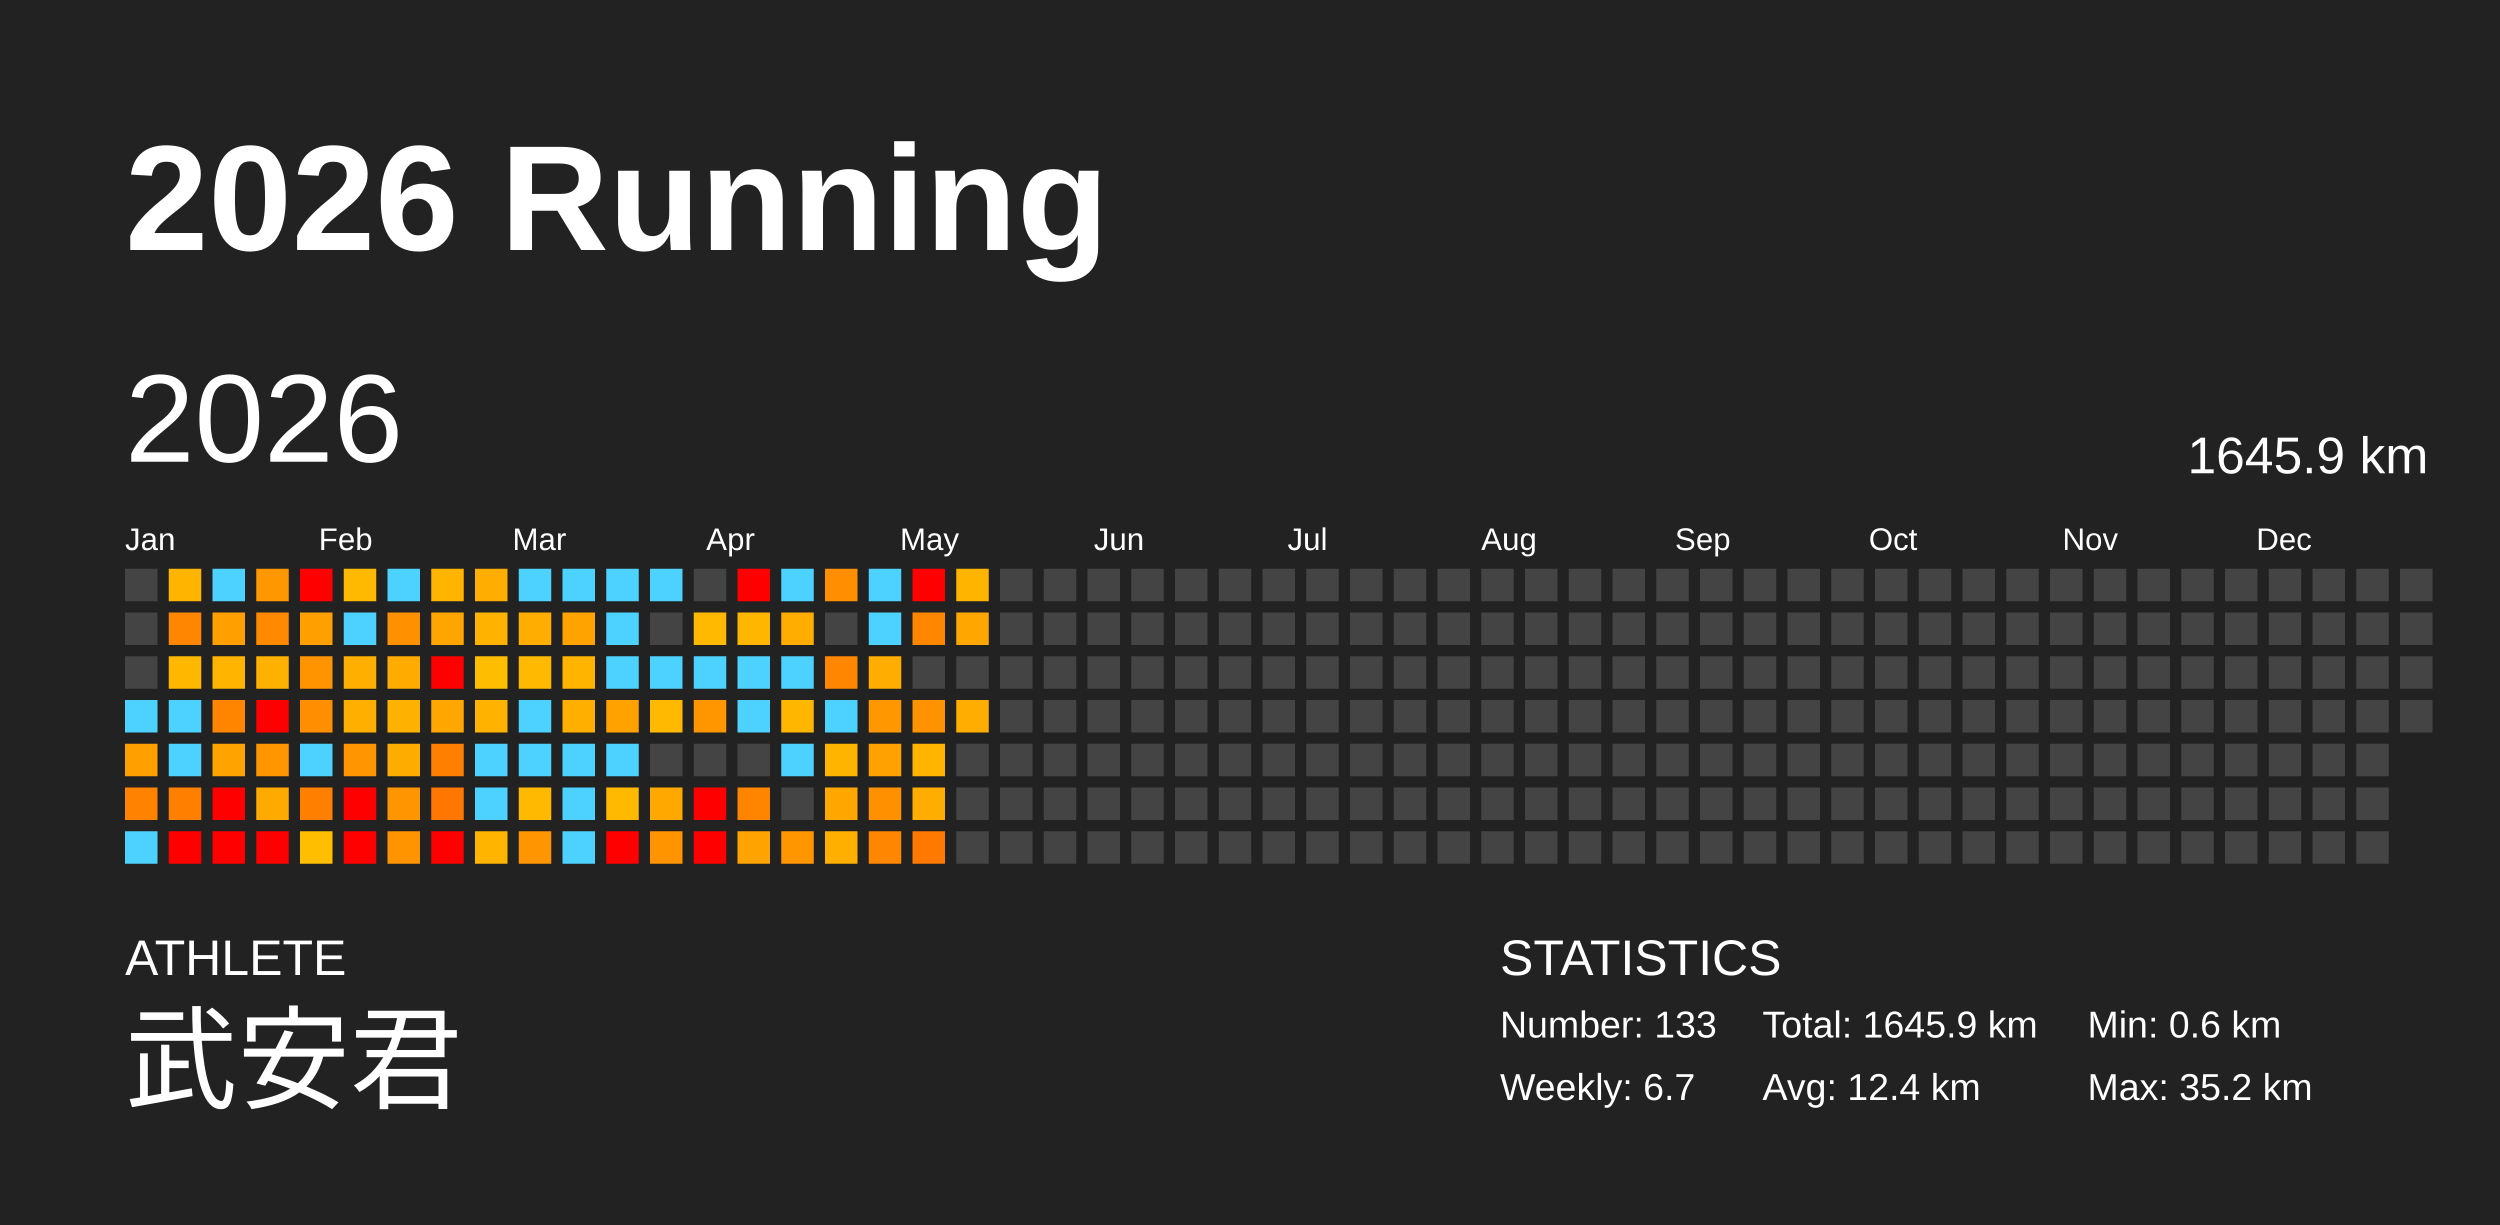
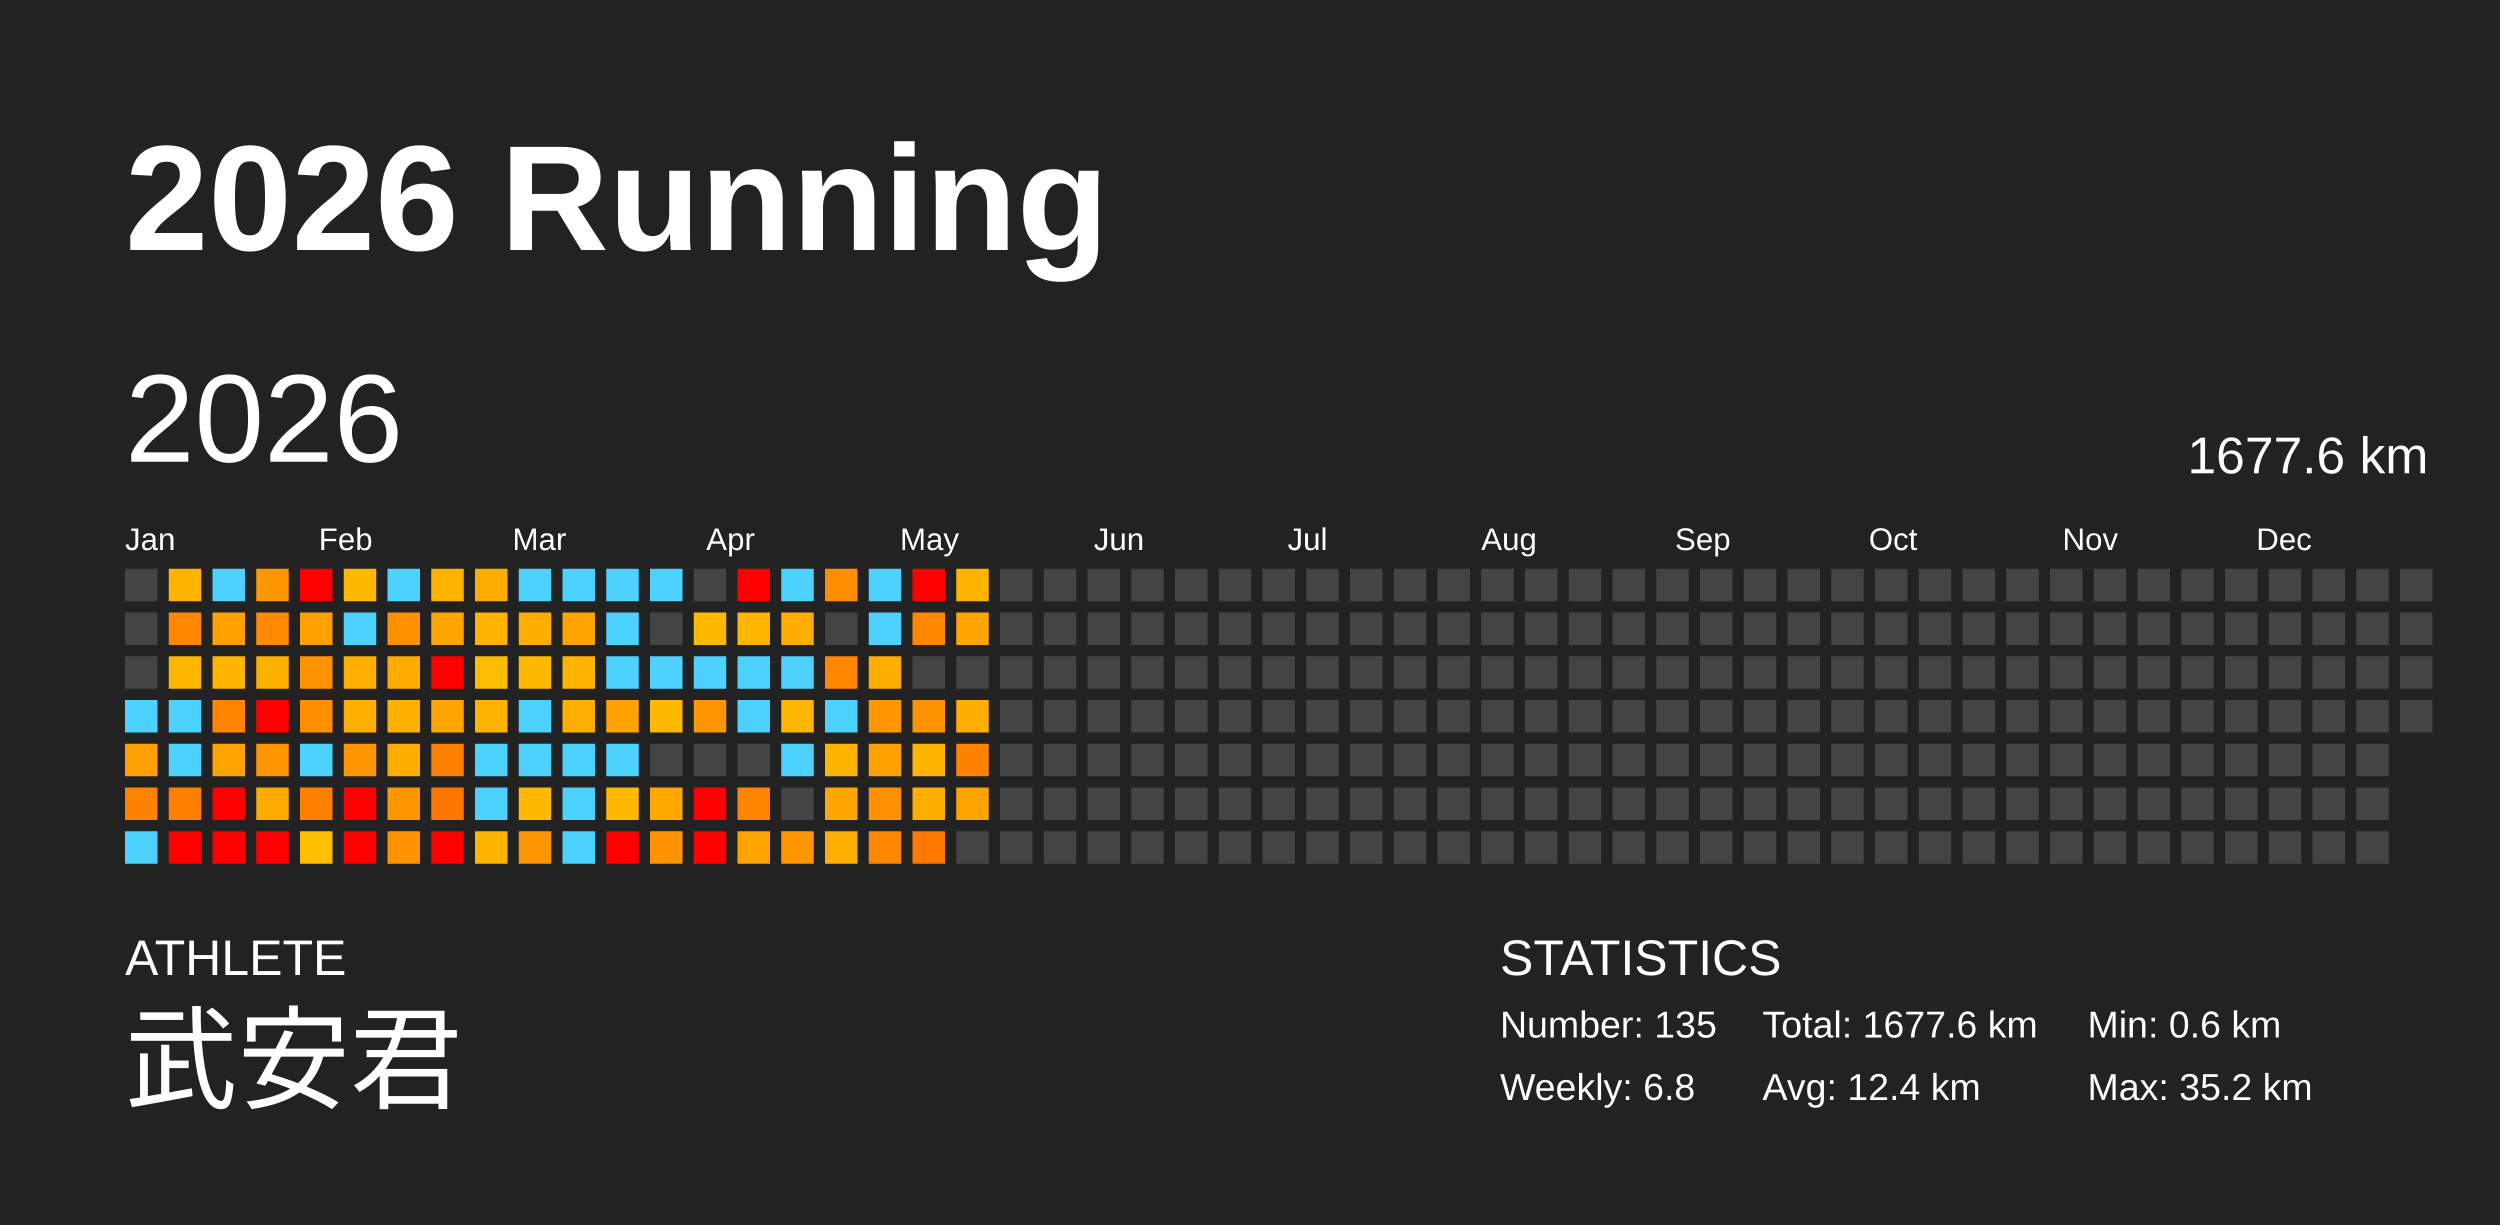
<svg xmlns="http://www.w3.org/2000/svg" baseProfile="full" height="98mm" version="1.1" viewBox="0,0,200,98" width="200mm">
  <defs />
  <rect fill="#222222" height="98" width="200" x="0" y="0" />
  <text fill="#FFFFFF" style="font-size:12px; font-family:Arial; font-weight:bold;" x="10" y="20">2026 Running</text>
  <text fill="#FFFFFF" style="font-size:4px; font-family:Arial" x="10" y="78">ATHLETE</text>
  <text fill="#FFFFFF" style="font-size:9px; font-family:Arial" x="10" y="88">武安君</text>
  <text fill="#FFFFFF" style="font-size:4px; font-family:Arial" x="120" y="78">STATISTICS</text>
-   <text fill="#FFFFFF" style="font-size:3px; font-family:Arial" x="120" y="83">Number: 133</text>
-   <text fill="#FFFFFF" style="font-size:3px; font-family:Arial" x="120" y="88">Weekly: 6.7</text>
-   <text fill="#FFFFFF" style="font-size:3px; font-family:Arial" x="141" y="83">Total: 1645.9 km</text>
+   <text fill="#FFFFFF" style="font-size:3px; font-family:Arial" x="120" y="83">Number: 135</text>
+   <text fill="#FFFFFF" style="font-size:3px; font-family:Arial" x="120" y="88">Weekly: 6.8</text>
+   <text fill="#FFFFFF" style="font-size:3px; font-family:Arial" x="141" y="83">Total: 1677.6 km</text>
  <text fill="#FFFFFF" style="font-size:3px; font-family:Arial" x="141" y="88">Avg: 12.4 km</text>
  <text fill="#FFFFFF" style="font-size:3px; font-family:Arial" x="167" y="83">Min: 0.6 km</text>
  <text fill="#FFFFFF" style="font-size:3px; font-family:Arial" x="167" y="88">Max: 35.2 km</text>
  <text dominant-baseline="hanging" fill="#FFFFFF" style="font-size:10.0px; font-family:Arial;" x="10" y="30">2026</text>
-   <text dominant-baseline="hanging" fill="#FFFFFF" style="font-size:4.125px; font-family:Arial;" x="175" y="35">1645.9 km</text>
+   <text dominant-baseline="hanging" fill="#FFFFFF" style="font-size:4.125px; font-family:Arial;" x="175" y="35">1677.6 km</text>
  <text fill="#FFFFFF" style="font-size:2.5px; font-family:Arial" x="10.0" y="44">Jan</text>
  <text fill="#FFFFFF" style="font-size:2.5px; font-family:Arial" x="25.5" y="44">Feb</text>
  <text fill="#FFFFFF" style="font-size:2.5px; font-family:Arial" x="41.0" y="44">Mar</text>
  <text fill="#FFFFFF" style="font-size:2.5px; font-family:Arial" x="56.5" y="44">Apr</text>
  <text fill="#FFFFFF" style="font-size:2.5px; font-family:Arial" x="72.0" y="44">May</text>
  <text fill="#FFFFFF" style="font-size:2.5px; font-family:Arial" x="87.5" y="44">Jun</text>
  <text fill="#FFFFFF" style="font-size:2.5px; font-family:Arial" x="103.0" y="44">Jul</text>
  <text fill="#FFFFFF" style="font-size:2.5px; font-family:Arial" x="118.5" y="44">Aug</text>
  <text fill="#FFFFFF" style="font-size:2.5px; font-family:Arial" x="134.0" y="44">Sep</text>
  <text fill="#FFFFFF" style="font-size:2.5px; font-family:Arial" x="149.5" y="44">Oct</text>
  <text fill="#FFFFFF" style="font-size:2.5px; font-family:Arial" x="165.0" y="44">Nov</text>
  <text fill="#FFFFFF" style="font-size:2.5px; font-family:Arial" x="180.5" y="44">Dec</text>
  <rect fill="#444444" height="2.6" width="2.6" x="10.0" y="45.5" />
  <rect fill="#444444" height="2.6" width="2.6" x="10.0" y="49.0" />
  <rect fill="#444444" height="2.6" width="2.6" x="10.0" y="52.5" />
  <rect fill="#4dd2ff" height="2.6" width="2.6" x="10.0" y="56.0" />
  <rect fill="#ff9f00" height="2.6" width="2.6" x="10.0" y="59.5" />
  <rect fill="#ff8200" height="2.6" width="2.6" x="10.0" y="63.0" />
  <rect fill="#4dd2ff" height="2.6" width="2.6" x="10.0" y="66.5" />
  <rect fill="#ffb400" height="2.6" width="2.6" x="13.5" y="45.5" />
  <rect fill="#ff8600" height="2.6" width="2.6" x="13.5" y="49.0" />
  <rect fill="#ffb700" height="2.6" width="2.6" x="13.5" y="52.5" />
  <rect fill="#4dd2ff" height="2.6" width="2.6" x="13.5" y="56.0" />
  <rect fill="#4dd2ff" height="2.6" width="2.6" x="13.5" y="59.5" />
  <rect fill="#ff8000" height="2.6" width="2.6" x="13.5" y="63.0" />
  <rect fill="red" height="2.6" width="2.6" x="13.5" y="66.5" />
  <rect fill="#4dd2ff" height="2.6" width="2.6" x="17.0" y="45.5" />
  <rect fill="#ffa000" height="2.6" width="2.6" x="17.0" y="49.0" />
  <rect fill="#ffb400" height="2.6" width="2.6" x="17.0" y="52.5" />
  <rect fill="#ff8400" height="2.6" width="2.6" x="17.0" y="56.0" />
  <rect fill="#ffa300" height="2.6" width="2.6" x="17.0" y="59.5" />
  <rect fill="red" height="2.6" width="2.6" x="17.0" y="63.0" />
  <rect fill="red" height="2.6" width="2.6" x="17.0" y="66.5" />
  <rect fill="#ff9800" height="2.6" width="2.6" x="20.5" y="45.5" />
  <rect fill="#ff8900" height="2.6" width="2.6" x="20.5" y="49.0" />
  <rect fill="#ffb100" height="2.6" width="2.6" x="20.5" y="52.5" />
  <rect fill="red" height="2.6" width="2.6" x="20.5" y="56.0" />
  <rect fill="#ff9600" height="2.6" width="2.6" x="20.5" y="59.5" />
  <rect fill="#ffaa00" height="2.6" width="2.6" x="20.5" y="63.0" />
  <rect fill="red" height="2.6" width="2.6" x="20.5" y="66.5" />
  <rect fill="red" height="2.6" width="2.6" x="24.0" y="45.5" />
  <rect fill="#ff9f00" height="2.6" width="2.6" x="24.0" y="49.0" />
  <rect fill="#ff9400" height="2.6" width="2.6" x="24.0" y="52.5" />
  <rect fill="#ff8f00" height="2.6" width="2.6" x="24.0" y="56.0" />
  <rect fill="#4dd2ff" height="2.6" width="2.6" x="24.0" y="59.5" />
  <rect fill="#ff7f00" height="2.6" width="2.6" x="24.0" y="63.0" />
  <rect fill="#ffbe00" height="2.6" width="2.6" x="24.0" y="66.5" />
  <rect fill="#ffba00" height="2.6" width="2.6" x="27.5" y="45.5" />
  <rect fill="#4dd2ff" height="2.6" width="2.6" x="27.5" y="49.0" />
  <rect fill="#ffaf00" height="2.6" width="2.6" x="27.5" y="52.5" />
  <rect fill="#ffaf00" height="2.6" width="2.6" x="27.5" y="56.0" />
  <rect fill="#ff9500" height="2.6" width="2.6" x="27.5" y="59.5" />
  <rect fill="red" height="2.6" width="2.6" x="27.5" y="63.0" />
  <rect fill="red" height="2.6" width="2.6" x="27.5" y="66.5" />
  <rect fill="#4dd2ff" height="2.6" width="2.6" x="31.0" y="45.5" />
  <rect fill="#ff9000" height="2.6" width="2.6" x="31.0" y="49.0" />
  <rect fill="#ffab00" height="2.6" width="2.6" x="31.0" y="52.5" />
  <rect fill="#ffb100" height="2.6" width="2.6" x="31.0" y="56.0" />
  <rect fill="#ffac00" height="2.6" width="2.6" x="31.0" y="59.5" />
  <rect fill="#ff9500" height="2.6" width="2.6" x="31.0" y="63.0" />
  <rect fill="#ff9400" height="2.6" width="2.6" x="31.0" y="66.5" />
  <rect fill="#ffb500" height="2.6" width="2.6" x="34.5" y="45.5" />
  <rect fill="#ffa500" height="2.6" width="2.6" x="34.5" y="49.0" />
  <rect fill="red" height="2.6" width="2.6" x="34.5" y="52.5" />
  <rect fill="#ffa700" height="2.6" width="2.6" x="34.5" y="56.0" />
  <rect fill="#ff7f00" height="2.6" width="2.6" x="34.5" y="59.5" />
  <rect fill="#ff7700" height="2.6" width="2.6" x="34.5" y="63.0" />
  <rect fill="red" height="2.6" width="2.6" x="34.5" y="66.5" />
  <rect fill="#ffad00" height="2.6" width="2.6" x="38.0" y="45.5" />
  <rect fill="#ffb300" height="2.6" width="2.6" x="38.0" y="49.0" />
  <rect fill="#ffbd00" height="2.6" width="2.6" x="38.0" y="52.5" />
  <rect fill="#ffb300" height="2.6" width="2.6" x="38.0" y="56.0" />
  <rect fill="#4dd2ff" height="2.6" width="2.6" x="38.0" y="59.5" />
  <rect fill="#4dd2ff" height="2.6" width="2.6" x="38.0" y="63.0" />
  <rect fill="#ffb400" height="2.6" width="2.6" x="38.0" y="66.5" />
  <rect fill="#4dd2ff" height="2.6" width="2.6" x="41.5" y="45.5" />
  <rect fill="#ffae00" height="2.6" width="2.6" x="41.5" y="49.0" />
  <rect fill="#ffba00" height="2.6" width="2.6" x="41.5" y="52.5" />
  <rect fill="#4dd2ff" height="2.6" width="2.6" x="41.5" y="56.0" />
  <rect fill="#4dd2ff" height="2.6" width="2.6" x="41.5" y="59.5" />
  <rect fill="#ffb900" height="2.6" width="2.6" x="41.5" y="63.0" />
  <rect fill="#ff9500" height="2.6" width="2.6" x="41.5" y="66.5" />
  <rect fill="#4dd2ff" height="2.6" width="2.6" x="45.0" y="45.5" />
  <rect fill="#ffa300" height="2.6" width="2.6" x="45.0" y="49.0" />
  <rect fill="#ffb400" height="2.6" width="2.6" x="45.0" y="52.5" />
  <rect fill="#ffaf00" height="2.6" width="2.6" x="45.0" y="56.0" />
  <rect fill="#4dd2ff" height="2.6" width="2.6" x="45.0" y="59.5" />
  <rect fill="#4dd2ff" height="2.6" width="2.6" x="45.0" y="63.0" />
  <rect fill="#4dd2ff" height="2.6" width="2.6" x="45.0" y="66.5" />
  <rect fill="#4dd2ff" height="2.6" width="2.6" x="48.5" y="45.5" />
  <rect fill="#4dd2ff" height="2.6" width="2.6" x="48.5" y="49.0" />
  <rect fill="#4dd2ff" height="2.6" width="2.6" x="48.5" y="52.5" />
  <rect fill="#ffa200" height="2.6" width="2.6" x="48.5" y="56.0" />
  <rect fill="#4dd2ff" height="2.6" width="2.6" x="48.5" y="59.5" />
  <rect fill="#ffb900" height="2.6" width="2.6" x="48.5" y="63.0" />
  <rect fill="red" height="2.6" width="2.6" x="48.5" y="66.5" />
  <rect fill="#4dd2ff" height="2.6" width="2.6" x="52.0" y="45.5" />
  <rect fill="#444444" height="2.6" width="2.6" x="52.0" y="49.0" />
  <rect fill="#4dd2ff" height="2.6" width="2.6" x="52.0" y="52.5" />
  <rect fill="#ffb900" height="2.6" width="2.6" x="52.0" y="56.0" />
  <rect fill="#444444" height="2.6" width="2.6" x="52.0" y="59.5" />
  <rect fill="#ffa900" height="2.6" width="2.6" x="52.0" y="63.0" />
  <rect fill="#ff9300" height="2.6" width="2.6" x="52.0" y="66.5" />
  <rect fill="#444444" height="2.6" width="2.6" x="55.5" y="45.5" />
  <rect fill="#ffb900" height="2.6" width="2.6" x="55.5" y="49.0" />
  <rect fill="#4dd2ff" height="2.6" width="2.6" x="55.5" y="52.5" />
  <rect fill="#ff9600" height="2.6" width="2.6" x="55.5" y="56.0" />
  <rect fill="#444444" height="2.6" width="2.6" x="55.5" y="59.5" />
  <rect fill="red" height="2.6" width="2.6" x="55.5" y="63.0" />
  <rect fill="red" height="2.6" width="2.6" x="55.5" y="66.5" />
  <rect fill="red" height="2.6" width="2.6" x="59.0" y="45.5" />
  <rect fill="#ffb600" height="2.6" width="2.6" x="59.0" y="49.0" />
  <rect fill="#4dd2ff" height="2.6" width="2.6" x="59.0" y="52.5" />
  <rect fill="#4dd2ff" height="2.6" width="2.6" x="59.0" y="56.0" />
  <rect fill="#444444" height="2.6" width="2.6" x="59.0" y="59.5" />
  <rect fill="#ff8400" height="2.6" width="2.6" x="59.0" y="63.0" />
  <rect fill="#ffa300" height="2.6" width="2.6" x="59.0" y="66.5" />
  <rect fill="#4dd2ff" height="2.6" width="2.6" x="62.5" y="45.5" />
  <rect fill="#ffad00" height="2.6" width="2.6" x="62.5" y="49.0" />
  <rect fill="#4dd2ff" height="2.6" width="2.6" x="62.5" y="52.5" />
  <rect fill="#ffb600" height="2.6" width="2.6" x="62.5" y="56.0" />
  <rect fill="#4dd2ff" height="2.6" width="2.6" x="62.5" y="59.5" />
  <rect fill="#444444" height="2.6" width="2.6" x="62.5" y="63.0" />
  <rect fill="#ff9600" height="2.6" width="2.6" x="62.5" y="66.5" />
  <rect fill="#ff8e00" height="2.6" width="2.6" x="66.0" y="45.5" />
  <rect fill="#444444" height="2.6" width="2.6" x="66.0" y="49.0" />
  <rect fill="#ff8600" height="2.6" width="2.6" x="66.0" y="52.5" />
  <rect fill="#4dd2ff" height="2.6" width="2.6" x="66.0" y="56.0" />
  <rect fill="#ffb500" height="2.6" width="2.6" x="66.0" y="59.5" />
  <rect fill="#ffa700" height="2.6" width="2.6" x="66.0" y="63.0" />
  <rect fill="#ffaf00" height="2.6" width="2.6" x="66.0" y="66.5" />
  <rect fill="#4dd2ff" height="2.6" width="2.6" x="69.5" y="45.5" />
  <rect fill="#4dd2ff" height="2.6" width="2.6" x="69.5" y="49.0" />
  <rect fill="#ffad00" height="2.6" width="2.6" x="69.5" y="52.5" />
  <rect fill="#ff9800" height="2.6" width="2.6" x="69.5" y="56.0" />
  <rect fill="#ffa100" height="2.6" width="2.6" x="69.5" y="59.5" />
  <rect fill="#ff9100" height="2.6" width="2.6" x="69.5" y="63.0" />
  <rect fill="#ff8600" height="2.6" width="2.6" x="69.5" y="66.5" />
  <rect fill="red" height="2.6" width="2.6" x="73.0" y="45.5" />
  <rect fill="#ff8700" height="2.6" width="2.6" x="73.0" y="49.0" />
  <rect fill="#444444" height="2.6" width="2.6" x="73.0" y="52.5" />
  <rect fill="#ff9200" height="2.6" width="2.6" x="73.0" y="56.0" />
  <rect fill="#ffb400" height="2.6" width="2.6" x="73.0" y="59.5" />
  <rect fill="#ffae00" height="2.6" width="2.6" x="73.0" y="63.0" />
  <rect fill="#ff7800" height="2.6" width="2.6" x="73.0" y="66.5" />
  <rect fill="#ffb400" height="2.6" width="2.6" x="76.5" y="45.5" />
  <rect fill="#ffa700" height="2.6" width="2.6" x="76.5" y="49.0" />
  <rect fill="#444444" height="2.6" width="2.6" x="76.5" y="52.5" />
  <rect fill="#ffad00" height="2.6" width="2.6" x="76.5" y="56.0" />
-   <rect fill="#444444" height="2.6" width="2.6" x="76.5" y="59.5" />
-   <rect fill="#444444" height="2.6" width="2.6" x="76.5" y="63.0" />
+   <rect fill="#ff8200" height="2.6" width="2.6" x="76.5" y="59.5" />
+   <rect fill="#ffa300" height="2.6" width="2.6" x="76.5" y="63.0" />
  <rect fill="#444444" height="2.6" width="2.6" x="76.5" y="66.5" />
  <rect fill="#444444" height="2.6" width="2.6" x="80.0" y="45.5" />
  <rect fill="#444444" height="2.6" width="2.6" x="80.0" y="49.0" />
  <rect fill="#444444" height="2.6" width="2.6" x="80.0" y="52.5" />
  <rect fill="#444444" height="2.6" width="2.6" x="80.0" y="56.0" />
  <rect fill="#444444" height="2.6" width="2.6" x="80.0" y="59.5" />
  <rect fill="#444444" height="2.6" width="2.6" x="80.0" y="63.0" />
  <rect fill="#444444" height="2.6" width="2.6" x="80.0" y="66.5" />
  <rect fill="#444444" height="2.6" width="2.6" x="83.5" y="45.5" />
  <rect fill="#444444" height="2.6" width="2.6" x="83.5" y="49.0" />
  <rect fill="#444444" height="2.6" width="2.6" x="83.5" y="52.5" />
  <rect fill="#444444" height="2.6" width="2.6" x="83.5" y="56.0" />
  <rect fill="#444444" height="2.6" width="2.6" x="83.5" y="59.5" />
  <rect fill="#444444" height="2.6" width="2.6" x="83.5" y="63.0" />
  <rect fill="#444444" height="2.6" width="2.6" x="83.5" y="66.5" />
  <rect fill="#444444" height="2.6" width="2.6" x="87.0" y="45.5" />
  <rect fill="#444444" height="2.6" width="2.6" x="87.0" y="49.0" />
  <rect fill="#444444" height="2.6" width="2.6" x="87.0" y="52.5" />
  <rect fill="#444444" height="2.6" width="2.6" x="87.0" y="56.0" />
  <rect fill="#444444" height="2.6" width="2.6" x="87.0" y="59.5" />
  <rect fill="#444444" height="2.6" width="2.6" x="87.0" y="63.0" />
  <rect fill="#444444" height="2.6" width="2.6" x="87.0" y="66.5" />
  <rect fill="#444444" height="2.6" width="2.6" x="90.5" y="45.5" />
  <rect fill="#444444" height="2.6" width="2.6" x="90.5" y="49.0" />
  <rect fill="#444444" height="2.6" width="2.6" x="90.5" y="52.5" />
  <rect fill="#444444" height="2.6" width="2.6" x="90.5" y="56.0" />
  <rect fill="#444444" height="2.6" width="2.6" x="90.5" y="59.5" />
  <rect fill="#444444" height="2.6" width="2.6" x="90.5" y="63.0" />
  <rect fill="#444444" height="2.6" width="2.6" x="90.5" y="66.5" />
  <rect fill="#444444" height="2.6" width="2.6" x="94.0" y="45.5" />
  <rect fill="#444444" height="2.6" width="2.6" x="94.0" y="49.0" />
  <rect fill="#444444" height="2.6" width="2.6" x="94.0" y="52.5" />
  <rect fill="#444444" height="2.6" width="2.6" x="94.0" y="56.0" />
  <rect fill="#444444" height="2.6" width="2.6" x="94.0" y="59.5" />
  <rect fill="#444444" height="2.6" width="2.6" x="94.0" y="63.0" />
  <rect fill="#444444" height="2.6" width="2.6" x="94.0" y="66.5" />
  <rect fill="#444444" height="2.6" width="2.6" x="97.5" y="45.5" />
  <rect fill="#444444" height="2.6" width="2.6" x="97.5" y="49.0" />
  <rect fill="#444444" height="2.6" width="2.6" x="97.5" y="52.5" />
  <rect fill="#444444" height="2.6" width="2.6" x="97.5" y="56.0" />
  <rect fill="#444444" height="2.6" width="2.6" x="97.5" y="59.5" />
  <rect fill="#444444" height="2.6" width="2.6" x="97.5" y="63.0" />
  <rect fill="#444444" height="2.6" width="2.6" x="97.5" y="66.5" />
  <rect fill="#444444" height="2.6" width="2.6" x="101.0" y="45.5" />
  <rect fill="#444444" height="2.6" width="2.6" x="101.0" y="49.0" />
  <rect fill="#444444" height="2.6" width="2.6" x="101.0" y="52.5" />
  <rect fill="#444444" height="2.6" width="2.6" x="101.0" y="56.0" />
  <rect fill="#444444" height="2.6" width="2.6" x="101.0" y="59.5" />
  <rect fill="#444444" height="2.6" width="2.6" x="101.0" y="63.0" />
  <rect fill="#444444" height="2.6" width="2.6" x="101.0" y="66.5" />
  <rect fill="#444444" height="2.6" width="2.6" x="104.5" y="45.5" />
  <rect fill="#444444" height="2.6" width="2.6" x="104.5" y="49.0" />
  <rect fill="#444444" height="2.6" width="2.6" x="104.5" y="52.5" />
  <rect fill="#444444" height="2.6" width="2.6" x="104.5" y="56.0" />
  <rect fill="#444444" height="2.6" width="2.6" x="104.5" y="59.5" />
  <rect fill="#444444" height="2.6" width="2.6" x="104.5" y="63.0" />
  <rect fill="#444444" height="2.6" width="2.6" x="104.5" y="66.5" />
  <rect fill="#444444" height="2.6" width="2.6" x="108.0" y="45.5" />
  <rect fill="#444444" height="2.6" width="2.6" x="108.0" y="49.0" />
  <rect fill="#444444" height="2.6" width="2.6" x="108.0" y="52.5" />
  <rect fill="#444444" height="2.6" width="2.6" x="108.0" y="56.0" />
  <rect fill="#444444" height="2.6" width="2.6" x="108.0" y="59.5" />
  <rect fill="#444444" height="2.6" width="2.6" x="108.0" y="63.0" />
  <rect fill="#444444" height="2.6" width="2.6" x="108.0" y="66.5" />
  <rect fill="#444444" height="2.6" width="2.6" x="111.5" y="45.5" />
  <rect fill="#444444" height="2.6" width="2.6" x="111.5" y="49.0" />
  <rect fill="#444444" height="2.6" width="2.6" x="111.5" y="52.5" />
  <rect fill="#444444" height="2.6" width="2.6" x="111.5" y="56.0" />
  <rect fill="#444444" height="2.6" width="2.6" x="111.5" y="59.5" />
  <rect fill="#444444" height="2.6" width="2.6" x="111.5" y="63.0" />
  <rect fill="#444444" height="2.6" width="2.6" x="111.5" y="66.5" />
  <rect fill="#444444" height="2.6" width="2.6" x="115.0" y="45.5" />
  <rect fill="#444444" height="2.6" width="2.6" x="115.0" y="49.0" />
  <rect fill="#444444" height="2.6" width="2.6" x="115.0" y="52.5" />
  <rect fill="#444444" height="2.6" width="2.6" x="115.0" y="56.0" />
  <rect fill="#444444" height="2.6" width="2.6" x="115.0" y="59.5" />
  <rect fill="#444444" height="2.6" width="2.6" x="115.0" y="63.0" />
  <rect fill="#444444" height="2.6" width="2.6" x="115.0" y="66.5" />
  <rect fill="#444444" height="2.6" width="2.6" x="118.5" y="45.5" />
  <rect fill="#444444" height="2.6" width="2.6" x="118.5" y="49.0" />
  <rect fill="#444444" height="2.6" width="2.6" x="118.5" y="52.5" />
  <rect fill="#444444" height="2.6" width="2.6" x="118.5" y="56.0" />
  <rect fill="#444444" height="2.6" width="2.6" x="118.5" y="59.5" />
  <rect fill="#444444" height="2.6" width="2.6" x="118.5" y="63.0" />
  <rect fill="#444444" height="2.6" width="2.6" x="118.5" y="66.5" />
  <rect fill="#444444" height="2.6" width="2.6" x="122.0" y="45.5" />
  <rect fill="#444444" height="2.6" width="2.6" x="122.0" y="49.0" />
  <rect fill="#444444" height="2.6" width="2.6" x="122.0" y="52.5" />
  <rect fill="#444444" height="2.6" width="2.6" x="122.0" y="56.0" />
  <rect fill="#444444" height="2.6" width="2.6" x="122.0" y="59.5" />
  <rect fill="#444444" height="2.6" width="2.6" x="122.0" y="63.0" />
  <rect fill="#444444" height="2.6" width="2.6" x="122.0" y="66.5" />
  <rect fill="#444444" height="2.6" width="2.6" x="125.5" y="45.5" />
  <rect fill="#444444" height="2.6" width="2.6" x="125.5" y="49.0" />
  <rect fill="#444444" height="2.6" width="2.6" x="125.5" y="52.5" />
  <rect fill="#444444" height="2.6" width="2.6" x="125.5" y="56.0" />
  <rect fill="#444444" height="2.6" width="2.6" x="125.5" y="59.5" />
  <rect fill="#444444" height="2.6" width="2.6" x="125.5" y="63.0" />
  <rect fill="#444444" height="2.6" width="2.6" x="125.5" y="66.5" />
  <rect fill="#444444" height="2.6" width="2.6" x="129.0" y="45.5" />
  <rect fill="#444444" height="2.6" width="2.6" x="129.0" y="49.0" />
  <rect fill="#444444" height="2.6" width="2.6" x="129.0" y="52.5" />
  <rect fill="#444444" height="2.6" width="2.6" x="129.0" y="56.0" />
  <rect fill="#444444" height="2.6" width="2.6" x="129.0" y="59.5" />
  <rect fill="#444444" height="2.6" width="2.6" x="129.0" y="63.0" />
  <rect fill="#444444" height="2.6" width="2.6" x="129.0" y="66.5" />
  <rect fill="#444444" height="2.6" width="2.6" x="132.5" y="45.5" />
  <rect fill="#444444" height="2.6" width="2.6" x="132.5" y="49.0" />
  <rect fill="#444444" height="2.6" width="2.6" x="132.5" y="52.5" />
  <rect fill="#444444" height="2.6" width="2.6" x="132.5" y="56.0" />
  <rect fill="#444444" height="2.6" width="2.6" x="132.5" y="59.5" />
  <rect fill="#444444" height="2.6" width="2.6" x="132.5" y="63.0" />
  <rect fill="#444444" height="2.6" width="2.6" x="132.5" y="66.5" />
  <rect fill="#444444" height="2.6" width="2.6" x="136.0" y="45.5" />
  <rect fill="#444444" height="2.6" width="2.6" x="136.0" y="49.0" />
  <rect fill="#444444" height="2.6" width="2.6" x="136.0" y="52.5" />
  <rect fill="#444444" height="2.6" width="2.6" x="136.0" y="56.0" />
  <rect fill="#444444" height="2.6" width="2.6" x="136.0" y="59.5" />
  <rect fill="#444444" height="2.6" width="2.6" x="136.0" y="63.0" />
  <rect fill="#444444" height="2.6" width="2.6" x="136.0" y="66.5" />
  <rect fill="#444444" height="2.6" width="2.6" x="139.5" y="45.5" />
  <rect fill="#444444" height="2.6" width="2.6" x="139.5" y="49.0" />
  <rect fill="#444444" height="2.6" width="2.6" x="139.5" y="52.5" />
  <rect fill="#444444" height="2.6" width="2.6" x="139.5" y="56.0" />
  <rect fill="#444444" height="2.6" width="2.6" x="139.5" y="59.5" />
  <rect fill="#444444" height="2.6" width="2.6" x="139.5" y="63.0" />
  <rect fill="#444444" height="2.6" width="2.6" x="139.5" y="66.5" />
  <rect fill="#444444" height="2.6" width="2.6" x="143.0" y="45.5" />
  <rect fill="#444444" height="2.6" width="2.6" x="143.0" y="49.0" />
  <rect fill="#444444" height="2.6" width="2.6" x="143.0" y="52.5" />
  <rect fill="#444444" height="2.6" width="2.6" x="143.0" y="56.0" />
  <rect fill="#444444" height="2.6" width="2.6" x="143.0" y="59.5" />
  <rect fill="#444444" height="2.6" width="2.6" x="143.0" y="63.0" />
  <rect fill="#444444" height="2.6" width="2.6" x="143.0" y="66.5" />
  <rect fill="#444444" height="2.6" width="2.6" x="146.5" y="45.5" />
  <rect fill="#444444" height="2.6" width="2.6" x="146.5" y="49.0" />
  <rect fill="#444444" height="2.6" width="2.6" x="146.5" y="52.5" />
  <rect fill="#444444" height="2.6" width="2.6" x="146.5" y="56.0" />
  <rect fill="#444444" height="2.6" width="2.6" x="146.5" y="59.5" />
  <rect fill="#444444" height="2.6" width="2.6" x="146.5" y="63.0" />
  <rect fill="#444444" height="2.6" width="2.6" x="146.5" y="66.5" />
  <rect fill="#444444" height="2.6" width="2.6" x="150.0" y="45.5" />
  <rect fill="#444444" height="2.6" width="2.6" x="150.0" y="49.0" />
  <rect fill="#444444" height="2.6" width="2.6" x="150.0" y="52.5" />
  <rect fill="#444444" height="2.6" width="2.6" x="150.0" y="56.0" />
  <rect fill="#444444" height="2.6" width="2.6" x="150.0" y="59.5" />
  <rect fill="#444444" height="2.6" width="2.6" x="150.0" y="63.0" />
  <rect fill="#444444" height="2.6" width="2.6" x="150.0" y="66.5" />
  <rect fill="#444444" height="2.6" width="2.6" x="153.5" y="45.5" />
  <rect fill="#444444" height="2.6" width="2.6" x="153.5" y="49.0" />
  <rect fill="#444444" height="2.6" width="2.6" x="153.5" y="52.5" />
  <rect fill="#444444" height="2.6" width="2.6" x="153.5" y="56.0" />
  <rect fill="#444444" height="2.6" width="2.6" x="153.5" y="59.5" />
  <rect fill="#444444" height="2.6" width="2.6" x="153.5" y="63.0" />
  <rect fill="#444444" height="2.6" width="2.6" x="153.5" y="66.5" />
  <rect fill="#444444" height="2.6" width="2.6" x="157.0" y="45.5" />
  <rect fill="#444444" height="2.6" width="2.6" x="157.0" y="49.0" />
  <rect fill="#444444" height="2.6" width="2.6" x="157.0" y="52.5" />
  <rect fill="#444444" height="2.6" width="2.6" x="157.0" y="56.0" />
  <rect fill="#444444" height="2.6" width="2.6" x="157.0" y="59.5" />
  <rect fill="#444444" height="2.6" width="2.6" x="157.0" y="63.0" />
  <rect fill="#444444" height="2.6" width="2.6" x="157.0" y="66.5" />
  <rect fill="#444444" height="2.6" width="2.6" x="160.5" y="45.5" />
  <rect fill="#444444" height="2.6" width="2.6" x="160.5" y="49.0" />
  <rect fill="#444444" height="2.6" width="2.6" x="160.5" y="52.5" />
  <rect fill="#444444" height="2.6" width="2.6" x="160.5" y="56.0" />
  <rect fill="#444444" height="2.6" width="2.6" x="160.5" y="59.5" />
  <rect fill="#444444" height="2.6" width="2.6" x="160.5" y="63.0" />
  <rect fill="#444444" height="2.6" width="2.6" x="160.5" y="66.5" />
  <rect fill="#444444" height="2.6" width="2.6" x="164.0" y="45.5" />
  <rect fill="#444444" height="2.6" width="2.6" x="164.0" y="49.0" />
  <rect fill="#444444" height="2.6" width="2.6" x="164.0" y="52.5" />
  <rect fill="#444444" height="2.6" width="2.6" x="164.0" y="56.0" />
  <rect fill="#444444" height="2.6" width="2.6" x="164.0" y="59.5" />
  <rect fill="#444444" height="2.6" width="2.6" x="164.0" y="63.0" />
  <rect fill="#444444" height="2.6" width="2.6" x="164.0" y="66.5" />
  <rect fill="#444444" height="2.6" width="2.6" x="167.5" y="45.5" />
  <rect fill="#444444" height="2.6" width="2.6" x="167.5" y="49.0" />
  <rect fill="#444444" height="2.6" width="2.6" x="167.5" y="52.5" />
  <rect fill="#444444" height="2.6" width="2.6" x="167.5" y="56.0" />
  <rect fill="#444444" height="2.6" width="2.6" x="167.5" y="59.5" />
  <rect fill="#444444" height="2.6" width="2.6" x="167.5" y="63.0" />
  <rect fill="#444444" height="2.6" width="2.6" x="167.5" y="66.5" />
  <rect fill="#444444" height="2.6" width="2.6" x="171.0" y="45.5" />
  <rect fill="#444444" height="2.6" width="2.6" x="171.0" y="49.0" />
  <rect fill="#444444" height="2.6" width="2.6" x="171.0" y="52.5" />
  <rect fill="#444444" height="2.6" width="2.6" x="171.0" y="56.0" />
  <rect fill="#444444" height="2.6" width="2.6" x="171.0" y="59.5" />
  <rect fill="#444444" height="2.6" width="2.6" x="171.0" y="63.0" />
  <rect fill="#444444" height="2.6" width="2.6" x="171.0" y="66.5" />
  <rect fill="#444444" height="2.6" width="2.6" x="174.5" y="45.5" />
  <rect fill="#444444" height="2.6" width="2.6" x="174.5" y="49.0" />
  <rect fill="#444444" height="2.6" width="2.6" x="174.5" y="52.5" />
  <rect fill="#444444" height="2.6" width="2.6" x="174.5" y="56.0" />
  <rect fill="#444444" height="2.6" width="2.6" x="174.5" y="59.5" />
  <rect fill="#444444" height="2.6" width="2.6" x="174.5" y="63.0" />
  <rect fill="#444444" height="2.6" width="2.6" x="174.5" y="66.5" />
  <rect fill="#444444" height="2.6" width="2.6" x="178.0" y="45.5" />
  <rect fill="#444444" height="2.6" width="2.6" x="178.0" y="49.0" />
  <rect fill="#444444" height="2.6" width="2.6" x="178.0" y="52.5" />
  <rect fill="#444444" height="2.6" width="2.6" x="178.0" y="56.0" />
  <rect fill="#444444" height="2.6" width="2.6" x="178.0" y="59.5" />
  <rect fill="#444444" height="2.6" width="2.6" x="178.0" y="63.0" />
  <rect fill="#444444" height="2.6" width="2.6" x="178.0" y="66.5" />
  <rect fill="#444444" height="2.6" width="2.6" x="181.5" y="45.5" />
  <rect fill="#444444" height="2.6" width="2.6" x="181.5" y="49.0" />
  <rect fill="#444444" height="2.6" width="2.6" x="181.5" y="52.5" />
  <rect fill="#444444" height="2.6" width="2.6" x="181.5" y="56.0" />
  <rect fill="#444444" height="2.6" width="2.6" x="181.5" y="59.5" />
  <rect fill="#444444" height="2.6" width="2.6" x="181.5" y="63.0" />
  <rect fill="#444444" height="2.6" width="2.6" x="181.5" y="66.5" />
  <rect fill="#444444" height="2.6" width="2.6" x="185.0" y="45.5" />
  <rect fill="#444444" height="2.6" width="2.6" x="185.0" y="49.0" />
  <rect fill="#444444" height="2.6" width="2.6" x="185.0" y="52.5" />
  <rect fill="#444444" height="2.6" width="2.6" x="185.0" y="56.0" />
  <rect fill="#444444" height="2.6" width="2.6" x="185.0" y="59.5" />
  <rect fill="#444444" height="2.6" width="2.6" x="185.0" y="63.0" />
  <rect fill="#444444" height="2.6" width="2.6" x="185.0" y="66.5" />
  <rect fill="#444444" height="2.6" width="2.6" x="188.5" y="45.5" />
  <rect fill="#444444" height="2.6" width="2.6" x="188.5" y="49.0" />
  <rect fill="#444444" height="2.6" width="2.6" x="188.5" y="52.5" />
  <rect fill="#444444" height="2.6" width="2.6" x="188.5" y="56.0" />
  <rect fill="#444444" height="2.6" width="2.6" x="188.5" y="59.5" />
  <rect fill="#444444" height="2.6" width="2.6" x="188.5" y="63.0" />
  <rect fill="#444444" height="2.6" width="2.6" x="188.5" y="66.5" />
  <rect fill="#444444" height="2.6" width="2.6" x="192.0" y="45.5" />
  <rect fill="#444444" height="2.6" width="2.6" x="192.0" y="49.0" />
  <rect fill="#444444" height="2.6" width="2.6" x="192.0" y="52.5" />
  <rect fill="#444444" height="2.6" width="2.6" x="192.0" y="56.0" />
</svg>
